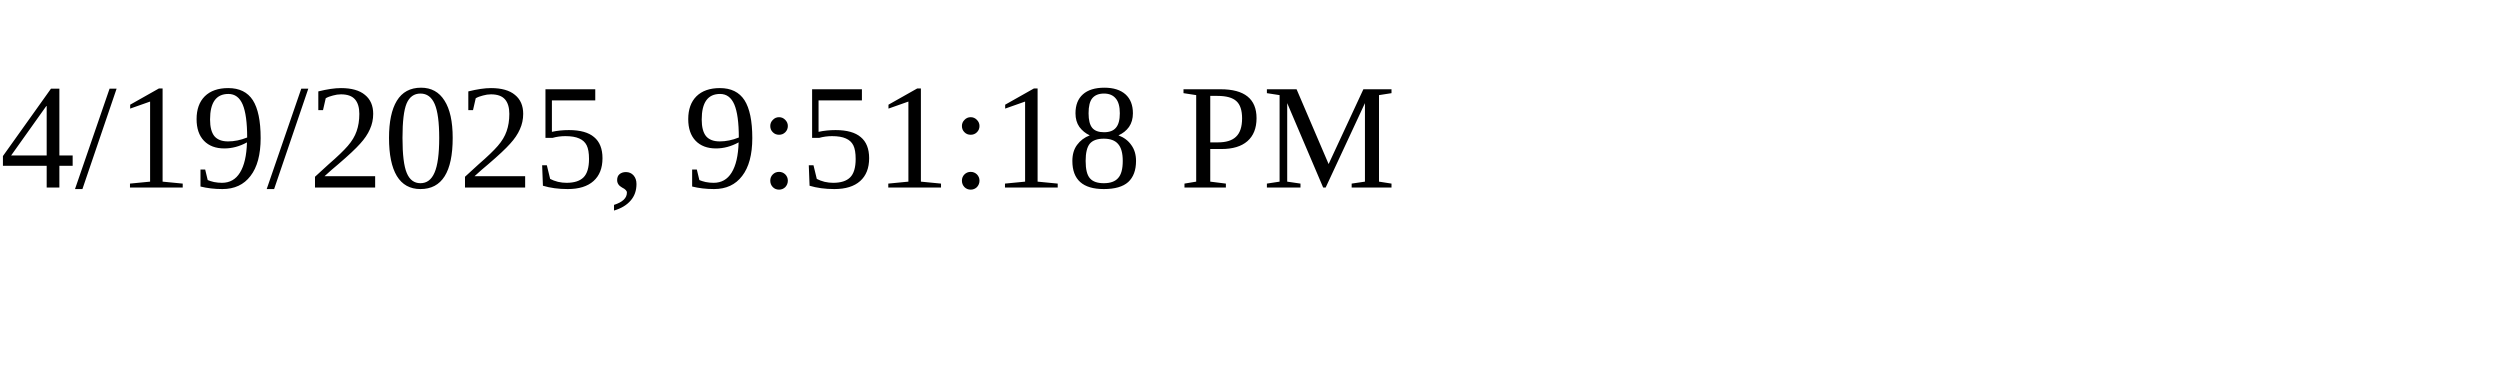
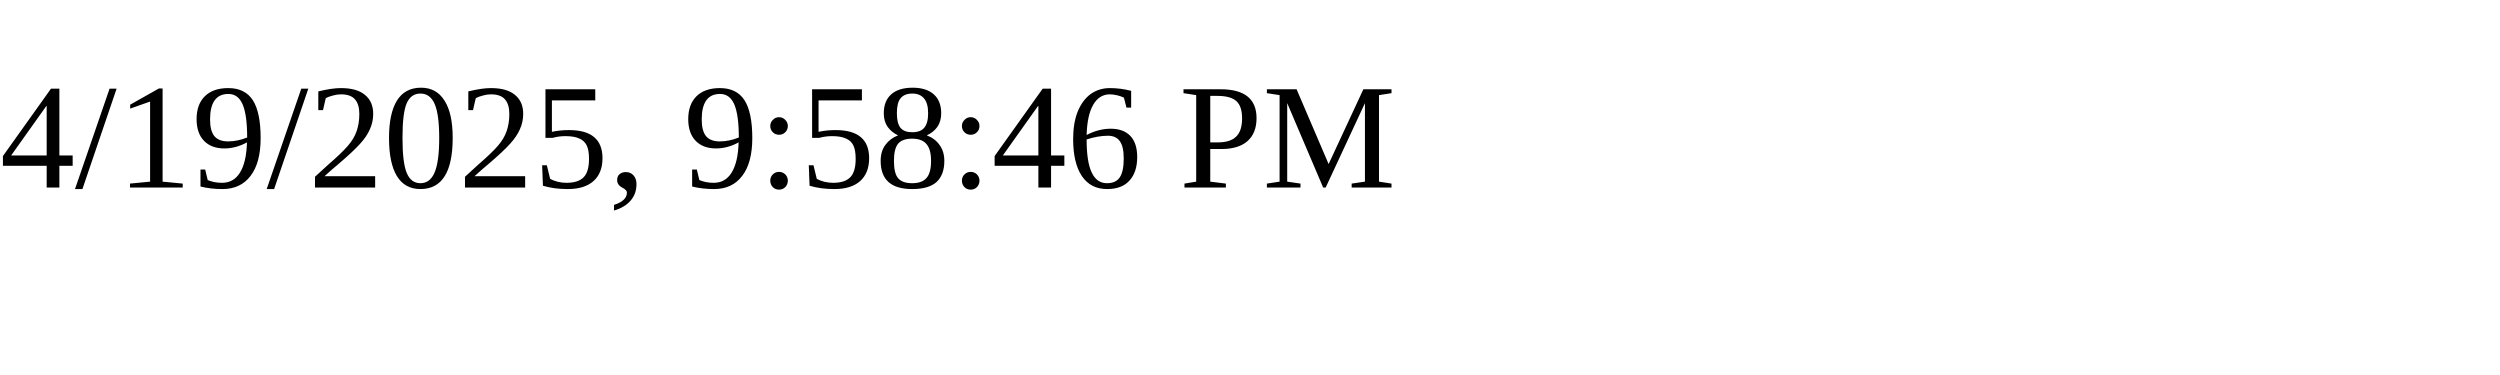
<svg xmlns="http://www.w3.org/2000/svg" height="30" width="200">
-   <text x="0" y="15">4/19/2025, 9:51:18 PM</text>
+   <text x="0" y="15">4/19/2025, 9:58:46 PM</text>
</svg>
